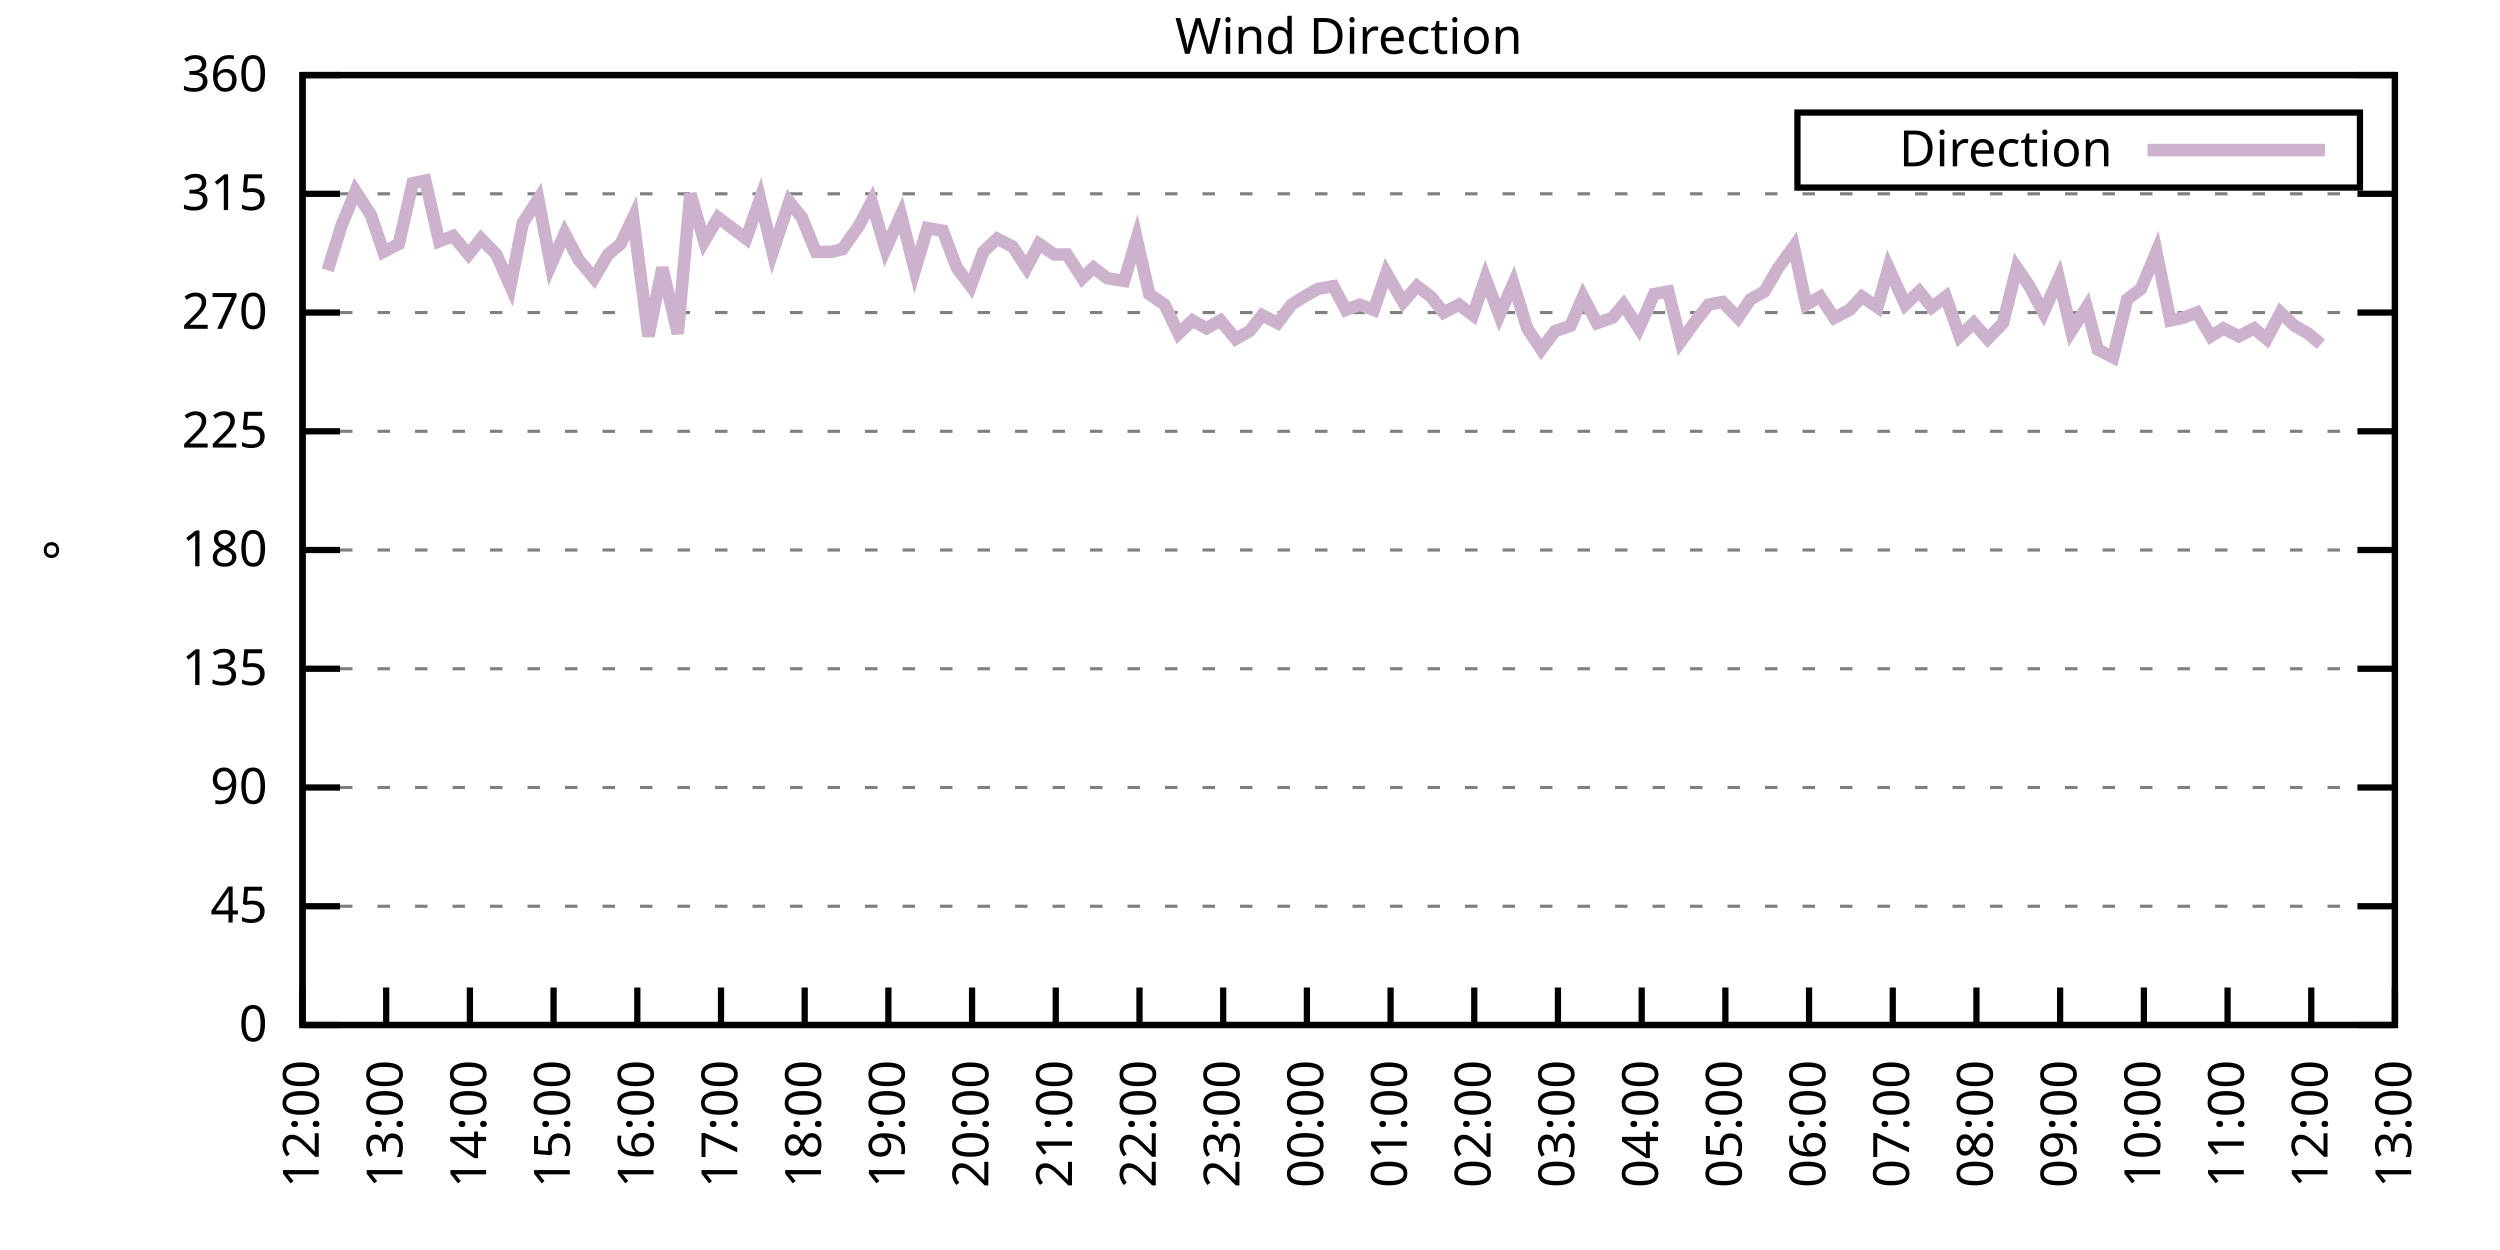
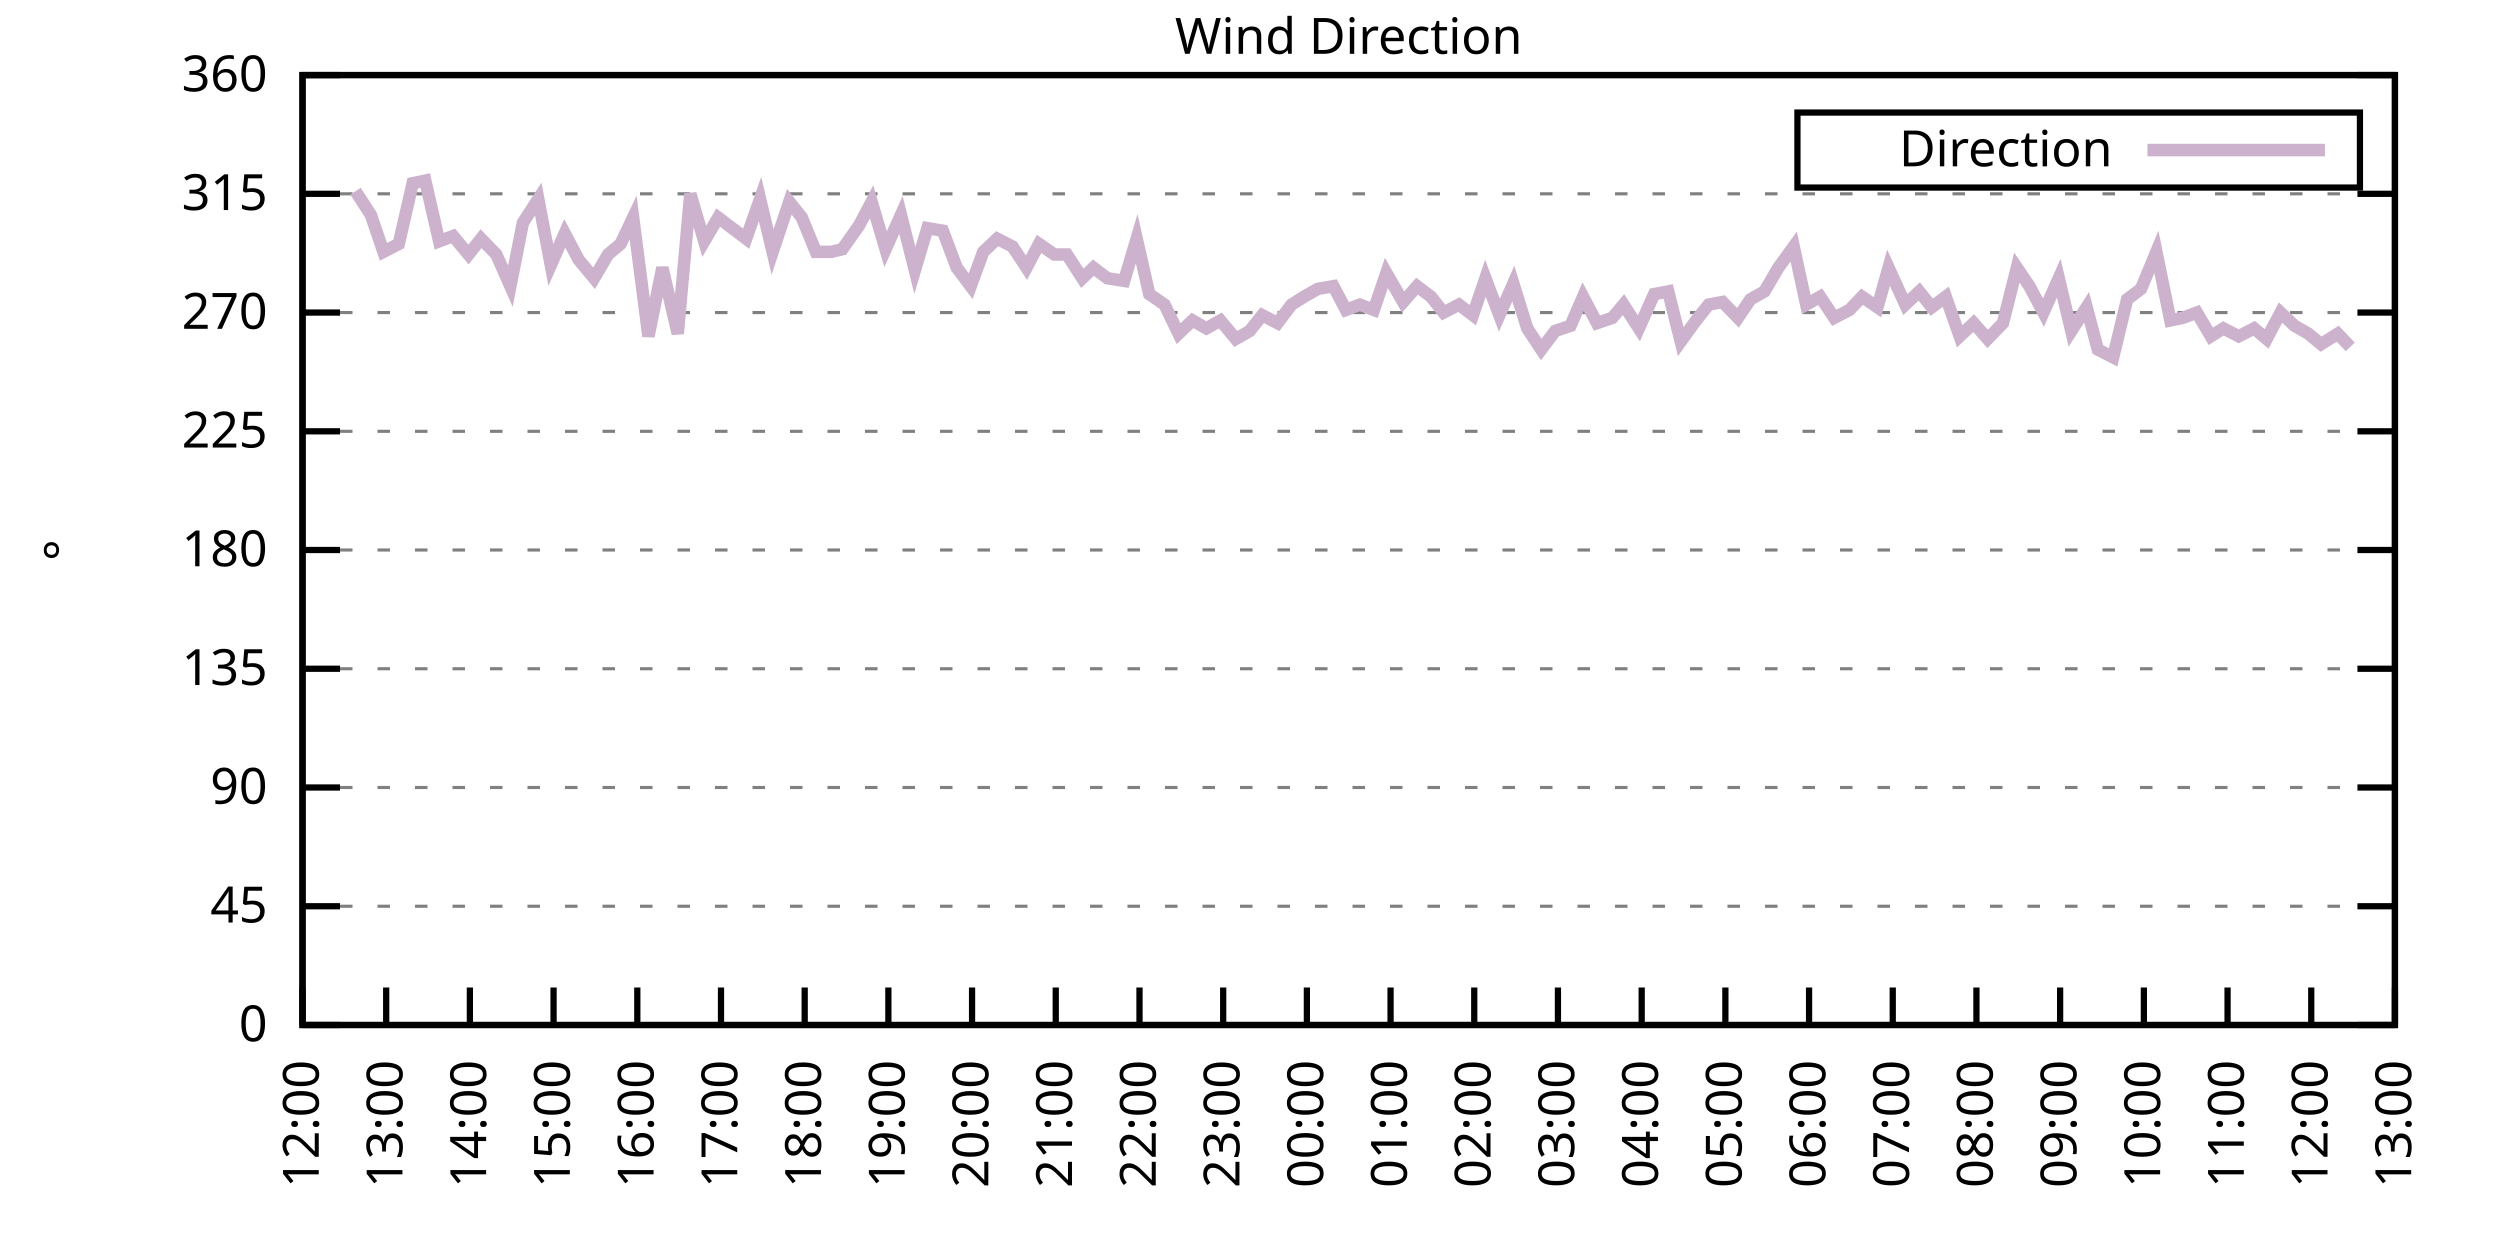
<svg xmlns="http://www.w3.org/2000/svg" xmlns:xlink="http://www.w3.org/1999/xlink" width="400" height="200" viewBox="0 0 400 200">
  <g id="gnuplot_canvas">
    <rect x="0" y="0" width="400" height="200" fill="none" />
    <defs>
      <circle id="gpDot" r="0.5" stroke-width="0.5" stroke="currentColor" />
      <path id="gpPt0" stroke-width="0.333" stroke="currentColor" d="M-1,0 h2 M0,-1 v2" />
      <path id="gpPt1" stroke-width="0.333" stroke="currentColor" d="M-1,-1 L1,1 M1,-1 L-1,1" />
      <path id="gpPt2" stroke-width="0.333" stroke="currentColor" d="M-1,0 L1,0 M0,-1 L0,1 M-1,-1 L1,1 M-1,1 L1,-1" />
      <rect id="gpPt3" stroke-width="0.333" stroke="currentColor" x="-1" y="-1" width="2" height="2" />
      <rect id="gpPt4" stroke-width="0.333" stroke="currentColor" fill="currentColor" x="-1" y="-1" width="2" height="2" />
      <circle id="gpPt5" stroke-width="0.333" stroke="currentColor" cx="0" cy="0" r="1" />
      <use xlink:href="#gpPt5" id="gpPt6" fill="currentColor" stroke="none" />
      <path id="gpPt7" stroke-width="0.333" stroke="currentColor" d="M0,-1.33 L-1.33,0.67 L1.33,0.67 z" />
      <use xlink:href="#gpPt7" id="gpPt8" fill="currentColor" stroke="none" />
      <use xlink:href="#gpPt7" id="gpPt9" stroke="currentColor" transform="rotate(180)" />
      <use xlink:href="#gpPt9" id="gpPt10" fill="currentColor" stroke="none" />
      <use xlink:href="#gpPt3" id="gpPt11" stroke="currentColor" transform="rotate(45)" />
      <use xlink:href="#gpPt11" id="gpPt12" fill="currentColor" stroke="none" />
      <path id="gpPt13" stroke-width="0.333" stroke="currentColor" d="M0,1.330 L1.265,0.411 L0.782,-1.067 L-0.782,-1.076 L-1.265,0.411 z" />
      <use xlink:href="#gpPt13" id="gpPt14" fill="currentColor" stroke="none" />
      <filter id="textbox" filterUnits="objectBoundingBox" x="0" y="0" height="1" width="1">
        <feFlood flood-color="white" flood-opacity="1" result="bgnd" />
        <feComposite in="SourceGraphic" in2="bgnd" operator="atop" />
      </filter>
      <filter id="greybox" filterUnits="objectBoundingBox" x="0" y="0" height="1" width="1">
        <feFlood flood-color="lightgrey" flood-opacity="1" result="grey" />
        <feComposite in="SourceGraphic" in2="grey" operator="atop" />
      </filter>
    </defs>
    <g fill="none" color="white" stroke="currentColor" stroke-width="1.00" stroke-linecap="butt" stroke-linejoin="miter">
</g>
    <g fill="none" color="black" stroke="currentColor" stroke-width="1.00" stroke-linecap="butt" stroke-linejoin="miter">
      <g stroke="none" shape-rendering="crispEdges">
        <polygon fill="rgb(255, 255, 255)" points="48.40,164.00 383.18,164.00 383.18,12.02 48.40,12.02 " />
      </g>
    </g>
    <g fill="none" color="black" stroke="currentColor" stroke-width="1.00" stroke-linecap="butt" stroke-linejoin="miter">
</g>
    <g fill="none" color="black" stroke="black" stroke-width="0.50" stroke-linecap="butt" stroke-linejoin="miter">
</g>
    <g fill="none" color="gray" stroke="currentColor" stroke-width="0.50" stroke-linecap="butt" stroke-linejoin="miter">
      <path stroke="gray" stroke-dasharray="2,4" class="gridline" d="M48.40,164.00 L383.19,164.00  " />
    </g>
    <g fill="none" color="gray" stroke="gray" stroke-width="1.00" stroke-linecap="butt" stroke-linejoin="miter">
</g>
    <g fill="none" color="black" stroke="currentColor" stroke-width="1.00" stroke-linecap="butt" stroke-linejoin="miter">
      <path stroke="black" d="M48.40,164.00 L54.40,164.00 M383.19,164.00 L377.19,164.00  " />
      <g transform="translate(42.80,166.60)" stroke="none" fill="black" font-family="Sans" font-size="8.00" text-anchor="end">
        <text>
          <tspan font-family="Sans"> 0</tspan>
        </text>
      </g>
    </g>
    <g fill="none" color="black" stroke="currentColor" stroke-width="1.00" stroke-linecap="butt" stroke-linejoin="miter">
</g>
    <g fill="none" color="black" stroke="black" stroke-width="0.50" stroke-linecap="butt" stroke-linejoin="miter">
</g>
    <g fill="none" color="gray" stroke="currentColor" stroke-width="0.50" stroke-linecap="butt" stroke-linejoin="miter">
      <path stroke="gray" stroke-dasharray="2,4" class="gridline" d="M48.40,145.00 L383.19,145.00  " />
    </g>
    <g fill="none" color="gray" stroke="gray" stroke-width="1.00" stroke-linecap="butt" stroke-linejoin="miter">
</g>
    <g fill="none" color="black" stroke="currentColor" stroke-width="1.00" stroke-linecap="butt" stroke-linejoin="miter">
      <path stroke="black" d="M48.40,145.00 L54.40,145.00 M383.19,145.00 L377.19,145.00  " />
      <g transform="translate(42.80,147.60)" stroke="none" fill="black" font-family="Sans" font-size="8.00" text-anchor="end">
        <text>
          <tspan font-family="Sans"> 45</tspan>
        </text>
      </g>
    </g>
    <g fill="none" color="black" stroke="currentColor" stroke-width="1.00" stroke-linecap="butt" stroke-linejoin="miter">
</g>
    <g fill="none" color="black" stroke="black" stroke-width="0.50" stroke-linecap="butt" stroke-linejoin="miter">
</g>
    <g fill="none" color="gray" stroke="currentColor" stroke-width="0.50" stroke-linecap="butt" stroke-linejoin="miter">
      <path stroke="gray" stroke-dasharray="2,4" class="gridline" d="M48.40,126.00 L383.19,126.00  " />
    </g>
    <g fill="none" color="gray" stroke="gray" stroke-width="1.00" stroke-linecap="butt" stroke-linejoin="miter">
</g>
    <g fill="none" color="black" stroke="currentColor" stroke-width="1.00" stroke-linecap="butt" stroke-linejoin="miter">
      <path stroke="black" d="M48.40,126.00 L54.40,126.00 M383.19,126.00 L377.19,126.00  " />
      <g transform="translate(42.80,128.60)" stroke="none" fill="black" font-family="Sans" font-size="8.00" text-anchor="end">
        <text>
          <tspan font-family="Sans"> 90</tspan>
        </text>
      </g>
    </g>
    <g fill="none" color="black" stroke="currentColor" stroke-width="1.00" stroke-linecap="butt" stroke-linejoin="miter">
</g>
    <g fill="none" color="black" stroke="black" stroke-width="0.50" stroke-linecap="butt" stroke-linejoin="miter">
</g>
    <g fill="none" color="gray" stroke="currentColor" stroke-width="0.50" stroke-linecap="butt" stroke-linejoin="miter">
      <path stroke="gray" stroke-dasharray="2,4" class="gridline" d="M48.40,107.00 L383.19,107.00  " />
    </g>
    <g fill="none" color="gray" stroke="gray" stroke-width="1.00" stroke-linecap="butt" stroke-linejoin="miter">
</g>
    <g fill="none" color="black" stroke="currentColor" stroke-width="1.00" stroke-linecap="butt" stroke-linejoin="miter">
      <path stroke="black" d="M48.40,107.00 L54.40,107.00 M383.19,107.00 L377.19,107.00  " />
      <g transform="translate(42.80,109.60)" stroke="none" fill="black" font-family="Sans" font-size="8.00" text-anchor="end">
        <text>
          <tspan font-family="Sans"> 135</tspan>
        </text>
      </g>
    </g>
    <g fill="none" color="black" stroke="currentColor" stroke-width="1.00" stroke-linecap="butt" stroke-linejoin="miter">
</g>
    <g fill="none" color="black" stroke="black" stroke-width="0.50" stroke-linecap="butt" stroke-linejoin="miter">
</g>
    <g fill="none" color="gray" stroke="currentColor" stroke-width="0.50" stroke-linecap="butt" stroke-linejoin="miter">
      <path stroke="gray" stroke-dasharray="2,4" class="gridline" d="M48.40,88.00 L383.19,88.00  " />
    </g>
    <g fill="none" color="gray" stroke="gray" stroke-width="1.00" stroke-linecap="butt" stroke-linejoin="miter">
</g>
    <g fill="none" color="black" stroke="currentColor" stroke-width="1.00" stroke-linecap="butt" stroke-linejoin="miter">
      <path stroke="black" d="M48.40,88.00 L54.40,88.00 M383.19,88.00 L377.19,88.00  " />
      <g transform="translate(42.80,90.60)" stroke="none" fill="black" font-family="Sans" font-size="8.00" text-anchor="end">
        <text>
          <tspan font-family="Sans"> 180</tspan>
        </text>
      </g>
    </g>
    <g fill="none" color="black" stroke="currentColor" stroke-width="1.00" stroke-linecap="butt" stroke-linejoin="miter">
</g>
    <g fill="none" color="black" stroke="black" stroke-width="0.50" stroke-linecap="butt" stroke-linejoin="miter">
</g>
    <g fill="none" color="gray" stroke="currentColor" stroke-width="0.50" stroke-linecap="butt" stroke-linejoin="miter">
      <path stroke="gray" stroke-dasharray="2,4" class="gridline" d="M48.40,69.01 L383.19,69.01  " />
    </g>
    <g fill="none" color="gray" stroke="gray" stroke-width="1.00" stroke-linecap="butt" stroke-linejoin="miter">
</g>
    <g fill="none" color="black" stroke="currentColor" stroke-width="1.00" stroke-linecap="butt" stroke-linejoin="miter">
      <path stroke="black" d="M48.40,69.01 L54.40,69.01 M383.19,69.01 L377.19,69.01  " />
      <g transform="translate(42.80,71.61)" stroke="none" fill="black" font-family="Sans" font-size="8.00" text-anchor="end">
        <text>
          <tspan font-family="Sans"> 225</tspan>
        </text>
      </g>
    </g>
    <g fill="none" color="black" stroke="currentColor" stroke-width="1.00" stroke-linecap="butt" stroke-linejoin="miter">
</g>
    <g fill="none" color="black" stroke="black" stroke-width="0.50" stroke-linecap="butt" stroke-linejoin="miter">
</g>
    <g fill="none" color="gray" stroke="currentColor" stroke-width="0.50" stroke-linecap="butt" stroke-linejoin="miter">
      <path stroke="gray" stroke-dasharray="2,4" class="gridline" d="M48.40,50.01 L383.19,50.01  " />
    </g>
    <g fill="none" color="gray" stroke="gray" stroke-width="1.00" stroke-linecap="butt" stroke-linejoin="miter">
</g>
    <g fill="none" color="black" stroke="currentColor" stroke-width="1.00" stroke-linecap="butt" stroke-linejoin="miter">
      <path stroke="black" d="M48.40,50.01 L54.40,50.01 M383.19,50.01 L377.19,50.01  " />
      <g transform="translate(42.80,52.61)" stroke="none" fill="black" font-family="Sans" font-size="8.00" text-anchor="end">
        <text>
          <tspan font-family="Sans"> 270</tspan>
        </text>
      </g>
    </g>
    <g fill="none" color="black" stroke="currentColor" stroke-width="1.00" stroke-linecap="butt" stroke-linejoin="miter">
</g>
    <g fill="none" color="black" stroke="black" stroke-width="0.50" stroke-linecap="butt" stroke-linejoin="miter">
</g>
    <g fill="none" color="gray" stroke="currentColor" stroke-width="0.50" stroke-linecap="butt" stroke-linejoin="miter">
      <path stroke="gray" stroke-dasharray="2,4" class="gridline" d="M48.40,31.01 L383.19,31.01  " />
    </g>
    <g fill="none" color="gray" stroke="gray" stroke-width="1.00" stroke-linecap="butt" stroke-linejoin="miter">
</g>
    <g fill="none" color="black" stroke="currentColor" stroke-width="1.00" stroke-linecap="butt" stroke-linejoin="miter">
      <path stroke="black" d="M48.40,31.01 L54.40,31.01 M383.19,31.01 L377.19,31.01  " />
      <g transform="translate(42.80,33.61)" stroke="none" fill="black" font-family="Sans" font-size="8.00" text-anchor="end">
        <text>
          <tspan font-family="Sans"> 315</tspan>
        </text>
      </g>
    </g>
    <g fill="none" color="black" stroke="currentColor" stroke-width="1.00" stroke-linecap="butt" stroke-linejoin="miter">
</g>
    <g fill="none" color="black" stroke="black" stroke-width="0.50" stroke-linecap="butt" stroke-linejoin="miter">
</g>
    <g fill="none" color="gray" stroke="currentColor" stroke-width="0.50" stroke-linecap="butt" stroke-linejoin="miter">
      <path stroke="gray" stroke-dasharray="2,4" class="gridline" d="M48.40,12.01 L383.19,12.01  " />
    </g>
    <g fill="none" color="gray" stroke="gray" stroke-width="1.00" stroke-linecap="butt" stroke-linejoin="miter">
</g>
    <g fill="none" color="black" stroke="currentColor" stroke-width="1.00" stroke-linecap="butt" stroke-linejoin="miter">
      <path stroke="black" d="M48.40,12.01 L54.40,12.01 M383.19,12.01 L377.19,12.01  " />
      <g transform="translate(42.80,14.61)" stroke="none" fill="black" font-family="Sans" font-size="8.00" text-anchor="end">
        <text>
          <tspan font-family="Sans"> 360</tspan>
        </text>
      </g>
    </g>
    <g fill="none" color="black" stroke="currentColor" stroke-width="1.00" stroke-linecap="butt" stroke-linejoin="miter">
      <path stroke="black" d="M48.40,164.00 L48.40,158.00  " />
      <g transform="translate(51.00,169.60) rotate(270.00)" stroke="none" fill="black" font-family="Sans" font-size="8.00" text-anchor="end">
        <text>
          <tspan font-family="Sans">12:00</tspan>
        </text>
      </g>
    </g>
    <g fill="none" color="black" stroke="currentColor" stroke-width="1.00" stroke-linecap="butt" stroke-linejoin="miter">
      <path stroke="black" d="M61.79,164.00 L61.79,158.00  " />
      <g transform="translate(64.39,169.60) rotate(270.00)" stroke="none" fill="black" font-family="Sans" font-size="8.00" text-anchor="end">
        <text>
          <tspan font-family="Sans">13:00</tspan>
        </text>
      </g>
    </g>
    <g fill="none" color="black" stroke="currentColor" stroke-width="1.00" stroke-linecap="butt" stroke-linejoin="miter">
      <path stroke="black" d="M75.18,164.00 L75.18,158.00  " />
      <g transform="translate(77.78,169.60) rotate(270.00)" stroke="none" fill="black" font-family="Sans" font-size="8.00" text-anchor="end">
        <text>
          <tspan font-family="Sans">14:00</tspan>
        </text>
      </g>
    </g>
    <g fill="none" color="black" stroke="currentColor" stroke-width="1.00" stroke-linecap="butt" stroke-linejoin="miter">
      <path stroke="black" d="M88.57,164.00 L88.57,158.00  " />
      <g transform="translate(91.17,169.60) rotate(270.00)" stroke="none" fill="black" font-family="Sans" font-size="8.00" text-anchor="end">
        <text>
          <tspan font-family="Sans">15:00</tspan>
        </text>
      </g>
    </g>
    <g fill="none" color="black" stroke="currentColor" stroke-width="1.00" stroke-linecap="butt" stroke-linejoin="miter">
      <path stroke="black" d="M101.97,164.00 L101.97,158.00  " />
      <g transform="translate(104.57,169.60) rotate(270.00)" stroke="none" fill="black" font-family="Sans" font-size="8.00" text-anchor="end">
        <text>
          <tspan font-family="Sans">16:00</tspan>
        </text>
      </g>
    </g>
    <g fill="none" color="black" stroke="currentColor" stroke-width="1.00" stroke-linecap="butt" stroke-linejoin="miter">
      <path stroke="black" d="M115.36,164.00 L115.36,158.00  " />
      <g transform="translate(117.96,169.60) rotate(270.00)" stroke="none" fill="black" font-family="Sans" font-size="8.00" text-anchor="end">
        <text>
          <tspan font-family="Sans">17:00</tspan>
        </text>
      </g>
    </g>
    <g fill="none" color="black" stroke="currentColor" stroke-width="1.00" stroke-linecap="butt" stroke-linejoin="miter">
      <path stroke="black" d="M128.75,164.00 L128.75,158.00  " />
      <g transform="translate(131.35,169.60) rotate(270.00)" stroke="none" fill="black" font-family="Sans" font-size="8.00" text-anchor="end">
        <text>
          <tspan font-family="Sans">18:00</tspan>
        </text>
      </g>
    </g>
    <g fill="none" color="black" stroke="currentColor" stroke-width="1.00" stroke-linecap="butt" stroke-linejoin="miter">
      <path stroke="black" d="M142.14,164.00 L142.14,158.00  " />
      <g transform="translate(144.74,169.60) rotate(270.00)" stroke="none" fill="black" font-family="Sans" font-size="8.00" text-anchor="end">
        <text>
          <tspan font-family="Sans">19:00</tspan>
        </text>
      </g>
    </g>
    <g fill="none" color="black" stroke="currentColor" stroke-width="1.00" stroke-linecap="butt" stroke-linejoin="miter">
      <path stroke="black" d="M155.53,164.00 L155.53,158.00  " />
      <g transform="translate(158.13,169.60) rotate(270.00)" stroke="none" fill="black" font-family="Sans" font-size="8.00" text-anchor="end">
        <text>
          <tspan font-family="Sans">20:00</tspan>
        </text>
      </g>
    </g>
    <g fill="none" color="black" stroke="currentColor" stroke-width="1.00" stroke-linecap="butt" stroke-linejoin="miter">
      <path stroke="black" d="M168.92,164.00 L168.92,158.00  " />
      <g transform="translate(171.52,169.60) rotate(270.00)" stroke="none" fill="black" font-family="Sans" font-size="8.00" text-anchor="end">
        <text>
          <tspan font-family="Sans">21:00</tspan>
        </text>
      </g>
    </g>
    <g fill="none" color="black" stroke="currentColor" stroke-width="1.00" stroke-linecap="butt" stroke-linejoin="miter">
      <path stroke="black" d="M182.32,164.00 L182.32,158.00  " />
      <g transform="translate(184.92,169.60) rotate(270.00)" stroke="none" fill="black" font-family="Sans" font-size="8.00" text-anchor="end">
        <text>
          <tspan font-family="Sans">22:00</tspan>
        </text>
      </g>
    </g>
    <g fill="none" color="black" stroke="currentColor" stroke-width="1.00" stroke-linecap="butt" stroke-linejoin="miter">
      <path stroke="black" d="M195.71,164.00 L195.71,158.00  " />
      <g transform="translate(198.31,169.60) rotate(270.00)" stroke="none" fill="black" font-family="Sans" font-size="8.00" text-anchor="end">
        <text>
          <tspan font-family="Sans">23:00</tspan>
        </text>
      </g>
    </g>
    <g fill="none" color="black" stroke="currentColor" stroke-width="1.00" stroke-linecap="butt" stroke-linejoin="miter">
      <path stroke="black" d="M209.10,164.00 L209.10,158.00  " />
      <g transform="translate(211.70,169.60) rotate(270.00)" stroke="none" fill="black" font-family="Sans" font-size="8.00" text-anchor="end">
        <text>
          <tspan font-family="Sans">00:00</tspan>
        </text>
      </g>
    </g>
    <g fill="none" color="black" stroke="currentColor" stroke-width="1.00" stroke-linecap="butt" stroke-linejoin="miter">
      <path stroke="black" d="M222.49,164.00 L222.49,158.00  " />
      <g transform="translate(225.09,169.60) rotate(270.00)" stroke="none" fill="black" font-family="Sans" font-size="8.00" text-anchor="end">
        <text>
          <tspan font-family="Sans">01:00</tspan>
        </text>
      </g>
    </g>
    <g fill="none" color="black" stroke="currentColor" stroke-width="1.00" stroke-linecap="butt" stroke-linejoin="miter">
      <path stroke="black" d="M235.88,164.00 L235.88,158.00  " />
      <g transform="translate(238.48,169.60) rotate(270.00)" stroke="none" fill="black" font-family="Sans" font-size="8.00" text-anchor="end">
        <text>
          <tspan font-family="Sans">02:00</tspan>
        </text>
      </g>
    </g>
    <g fill="none" color="black" stroke="currentColor" stroke-width="1.00" stroke-linecap="butt" stroke-linejoin="miter">
      <path stroke="black" d="M249.27,164.00 L249.27,158.00  " />
      <g transform="translate(251.87,169.60) rotate(270.00)" stroke="none" fill="black" font-family="Sans" font-size="8.00" text-anchor="end">
        <text>
          <tspan font-family="Sans">03:00</tspan>
        </text>
      </g>
    </g>
    <g fill="none" color="black" stroke="currentColor" stroke-width="1.00" stroke-linecap="butt" stroke-linejoin="miter">
      <path stroke="black" d="M262.67,164.00 L262.67,158.00  " />
      <g transform="translate(265.27,169.60) rotate(270.00)" stroke="none" fill="black" font-family="Sans" font-size="8.00" text-anchor="end">
        <text>
          <tspan font-family="Sans">04:00</tspan>
        </text>
      </g>
    </g>
    <g fill="none" color="black" stroke="currentColor" stroke-width="1.00" stroke-linecap="butt" stroke-linejoin="miter">
      <path stroke="black" d="M276.06,164.00 L276.06,158.00  " />
      <g transform="translate(278.66,169.60) rotate(270.00)" stroke="none" fill="black" font-family="Sans" font-size="8.00" text-anchor="end">
        <text>
          <tspan font-family="Sans">05:00</tspan>
        </text>
      </g>
    </g>
    <g fill="none" color="black" stroke="currentColor" stroke-width="1.00" stroke-linecap="butt" stroke-linejoin="miter">
      <path stroke="black" d="M289.45,164.00 L289.45,158.00  " />
      <g transform="translate(292.05,169.60) rotate(270.00)" stroke="none" fill="black" font-family="Sans" font-size="8.00" text-anchor="end">
        <text>
          <tspan font-family="Sans">06:00</tspan>
        </text>
      </g>
    </g>
    <g fill="none" color="black" stroke="currentColor" stroke-width="1.00" stroke-linecap="butt" stroke-linejoin="miter">
      <path stroke="black" d="M302.84,164.00 L302.84,158.00  " />
      <g transform="translate(305.44,169.60) rotate(270.00)" stroke="none" fill="black" font-family="Sans" font-size="8.00" text-anchor="end">
        <text>
          <tspan font-family="Sans">07:00</tspan>
        </text>
      </g>
    </g>
    <g fill="none" color="black" stroke="currentColor" stroke-width="1.00" stroke-linecap="butt" stroke-linejoin="miter">
      <path stroke="black" d="M316.23,164.00 L316.23,158.00  " />
      <g transform="translate(318.83,169.60) rotate(270.00)" stroke="none" fill="black" font-family="Sans" font-size="8.00" text-anchor="end">
        <text>
          <tspan font-family="Sans">08:00</tspan>
        </text>
      </g>
    </g>
    <g fill="none" color="black" stroke="currentColor" stroke-width="1.00" stroke-linecap="butt" stroke-linejoin="miter">
      <path stroke="black" d="M329.62,164.00 L329.62,158.00  " />
      <g transform="translate(332.22,169.60) rotate(270.00)" stroke="none" fill="black" font-family="Sans" font-size="8.00" text-anchor="end">
        <text>
          <tspan font-family="Sans">09:00</tspan>
        </text>
      </g>
    </g>
    <g fill="none" color="black" stroke="currentColor" stroke-width="1.00" stroke-linecap="butt" stroke-linejoin="miter">
      <path stroke="black" d="M343.02,164.00 L343.02,158.00  " />
      <g transform="translate(345.62,169.60) rotate(270.00)" stroke="none" fill="black" font-family="Sans" font-size="8.00" text-anchor="end">
        <text>
          <tspan font-family="Sans">10:00</tspan>
        </text>
      </g>
    </g>
    <g fill="none" color="black" stroke="currentColor" stroke-width="1.00" stroke-linecap="butt" stroke-linejoin="miter">
      <path stroke="black" d="M356.41,164.00 L356.41,158.00  " />
      <g transform="translate(359.01,169.60) rotate(270.00)" stroke="none" fill="black" font-family="Sans" font-size="8.00" text-anchor="end">
        <text>
          <tspan font-family="Sans">11:00</tspan>
        </text>
      </g>
    </g>
    <g fill="none" color="black" stroke="currentColor" stroke-width="1.00" stroke-linecap="butt" stroke-linejoin="miter">
      <path stroke="black" d="M369.80,164.00 L369.80,158.00  " />
      <g transform="translate(372.40,169.60) rotate(270.00)" stroke="none" fill="black" font-family="Sans" font-size="8.00" text-anchor="end">
        <text>
          <tspan font-family="Sans">12:00</tspan>
        </text>
      </g>
    </g>
    <g fill="none" color="black" stroke="currentColor" stroke-width="1.00" stroke-linecap="butt" stroke-linejoin="miter">
      <path stroke="black" d="M383.19,164.00 L383.19,158.00  " />
      <g transform="translate(385.79,169.60) rotate(270.00)" stroke="none" fill="black" font-family="Sans" font-size="8.00" text-anchor="end">
        <text>
          <tspan font-family="Sans">13:00</tspan>
        </text>
      </g>
    </g>
    <g fill="none" color="black" stroke="currentColor" stroke-width="1.00" stroke-linecap="butt" stroke-linejoin="miter">
</g>
    <g fill="none" color="black" stroke="currentColor" stroke-width="1.00" stroke-linecap="butt" stroke-linejoin="miter">
      <path stroke="black" d="M48.40,12.01 L48.40,164.00 L383.19,164.00 L383.19,12.01 L48.40,12.01 Z  " />
    </g>
    <g fill="none" color="black" stroke="currentColor" stroke-width="1.00" stroke-linecap="butt" stroke-linejoin="miter">
</g>
    <g fill="none" color="black" stroke="currentColor" stroke-width="1.00" stroke-linecap="butt" stroke-linejoin="miter">
      <path stroke="black" d="M287.59,30.01 L287.59,18.01 L377.59,18.01 L377.59,30.01 L287.59,30.01 Z  " />
    </g>
    <g id="Wind_direction_plot_1">
      <g fill="none" color="white" stroke="black" stroke-width="2.00" stroke-linecap="butt" stroke-linejoin="miter">
</g>
      <g fill="none" color="black" stroke="currentColor" stroke-width="2.00" stroke-linecap="butt" stroke-linejoin="miter">
        <g transform="translate(337.99,26.61)" stroke="none" fill="black" font-family="Sans" font-size="8.00" text-anchor="end">
          <text>
            <tspan font-family="Sans">Direction</tspan>
          </text>
        </g>
      </g>
      <g fill="none" color="black" stroke="currentColor" stroke-width="2.00" stroke-linecap="butt" stroke-linejoin="miter">
-         <path stroke="rgb(204, 178, 204)" d="M343.59,24.01 L371.99,24.01 M52.42,43.25 L54.65,36.08 L56.88,30.59 L59.34,34.39 L61.35,40.30 L63.80,39.03   L66.03,29.32 L68.04,28.90 L70.27,38.61 L72.50,37.76 L74.96,40.72 L76.97,38.19 L79.42,40.72 L81.66,45.79   L83.66,35.65 L86.12,31.85 L88.13,42.41 L90.36,37.34 L92.59,41.56 L95.05,44.52 L97.28,40.72 L99.29,39.03   L101.30,34.81 L103.75,53.81 L105.98,42.83 L108.44,53.39 L110.45,31.01 L112.68,38.61 L114.91,34.81 L117.14,36.50   L119.38,38.19 L121.61,31.85 L123.62,40.30 L126.29,32.28 L128.30,34.81 L130.54,40.30 L132.99,40.30 L134.78,39.87   L137.45,36.08 L139.46,32.28 L141.69,39.87 L144.15,34.39 L146.38,43.25 L148.39,36.50 L150.85,36.92 L153.08,42.83   L155.31,45.79 L157.32,40.30 L159.55,38.19 L162.01,39.45 L164.24,42.83 L166.25,39.03 L168.70,40.72 L170.71,40.72   L173.17,44.52 L174.95,42.83 L177.18,44.52 L179.86,44.94 L181.87,38.19 L183.88,47.05 L186.33,48.74 L188.57,53.39   L190.80,51.27 L193.03,52.54 L195.26,51.27 L197.72,54.23 L199.95,52.96 L201.96,50.43 L204.41,51.70 L206.64,48.74   L208.65,47.47 L210.88,46.21 L213.34,45.79 L215.35,49.59 L217.58,48.74 L219.81,49.59 L221.82,43.67 L224.50,48.32   L226.73,45.79 L228.96,47.47 L230.97,50.01 L233.43,48.74 L235.66,50.43 L237.67,44.52 L239.90,50.43 L242.13,45.36   L244.36,52.54 L246.60,55.92 L248.83,52.96 L251.28,52.12 L253.29,47.47 L255.52,51.70 L257.98,50.85 L259.76,48.74   L262.22,52.54 L264.67,47.05 L266.91,46.63 L268.92,54.65 L271.37,51.27 L273.38,48.74 L275.61,48.32 L278.07,50.85   L280.07,47.90 L282.31,46.63 L284.54,42.83 L286.99,39.45 L289.00,48.74 L291.23,47.47 L293.47,50.85 L295.92,49.59   L297.93,47.47 L300.39,49.16 L302.17,42.83 L304.85,48.74 L307.08,46.63 L309.09,49.16 L311.32,47.47 L313.55,53.81   L315.79,51.70 L318.02,54.23 L320.47,51.70 L322.70,42.83 L324.71,45.79 L326.95,50.01 L329.40,44.52 L331.41,52.96   L333.86,49.16 L335.65,55.92 L338.10,57.18 L340.34,47.90 L342.57,46.21 L345.02,40.30 L347.26,51.27 L349.26,50.85   L351.50,50.01 L353.73,53.81 L355.74,52.54 L358.19,53.81 L360.65,52.54 L362.66,54.23 L364.89,50.01 L367.12,52.12   L369.35,53.39 L371.36,55.07  " />
+         <path stroke="rgb(204, 178, 204)" d="M343.59,24.01 L371.99,24.01 M56.88,30.59 L59.34,34.39 L61.35,40.30 L63.80,39.03 L66.03,29.32 L68.04,28.90   L70.27,38.61 L72.50,37.76 L74.96,40.72 L76.97,38.19 L79.42,40.72 L81.66,45.79 L83.66,35.65 L86.12,31.85   L88.13,42.41 L90.36,37.34 L92.59,41.56 L95.05,44.52 L97.28,40.72 L99.29,39.03 L101.30,34.81 L103.75,53.81   L105.98,42.83 L108.44,53.39 L110.45,31.01 L112.68,38.61 L114.91,34.81 L117.14,36.50 L119.38,38.19 L121.61,31.85   L123.62,40.30 L126.29,32.28 L128.30,34.81 L130.54,40.30 L132.99,40.30 L134.78,39.87 L137.45,36.08 L139.46,32.28   L141.69,39.87 L144.15,34.39 L146.38,43.25 L148.39,36.50 L150.85,36.92 L153.08,42.83 L155.31,45.79 L157.32,40.30   L159.55,38.19 L162.01,39.45 L164.24,42.83 L166.25,39.03 L168.70,40.72 L170.71,40.72 L173.17,44.52 L174.95,42.83   L177.18,44.52 L179.86,44.94 L181.87,38.19 L183.88,47.05 L186.33,48.74 L188.57,53.39 L190.80,51.27 L193.03,52.54   L195.26,51.27 L197.72,54.23 L199.95,52.96 L201.96,50.43 L204.41,51.70 L206.64,48.74 L208.65,47.47 L210.88,46.21   L213.34,45.79 L215.35,49.59 L217.58,48.74 L219.81,49.59 L221.82,43.67 L224.50,48.32 L226.73,45.79 L228.96,47.47   L230.97,50.01 L233.43,48.74 L235.66,50.43 L237.67,44.52 L239.90,50.43 L242.13,45.36 L244.36,52.54 L246.60,55.92   L248.83,52.96 L251.28,52.12 L253.29,47.47 L255.52,51.70 L257.98,50.85 L259.76,48.74 L262.22,52.54 L264.67,47.05   L266.91,46.63 L268.92,54.65 L271.37,51.27 L273.38,48.74 L275.61,48.32 L278.07,50.85 L280.07,47.90 L282.31,46.63   L284.54,42.83 L286.99,39.45 L289.00,48.74 L291.23,47.47 L293.47,50.85 L295.92,49.59 L297.93,47.47 L300.39,49.16   L302.17,42.83 L304.85,48.74 L307.08,46.63 L309.09,49.16 L311.32,47.47 L313.55,53.81 L315.79,51.70 L318.02,54.23   L320.47,51.70 L322.70,42.83 L324.71,45.79 L326.95,50.01 L329.40,44.52 L331.41,52.96 L333.86,49.16 L335.65,55.92   L338.10,57.18 L340.34,47.90 L342.57,46.21 L345.02,40.30 L347.26,51.27 L349.26,50.85 L351.50,50.01 L353.73,53.81   L355.74,52.54 L358.19,53.81 L360.65,52.54 L362.66,54.23 L364.89,50.01 L367.12,52.12 L369.35,53.39 L371.36,55.07   L374.04,53.39 L376.05,55.50  " />
      </g>
    </g>
    <g fill="none" color="black" stroke="currentColor" stroke-width="2.00" stroke-linecap="butt" stroke-linejoin="miter">
</g>
    <g fill="none" color="black" stroke="black" stroke-width="1.00" stroke-linecap="butt" stroke-linejoin="miter">
</g>
    <g fill="none" color="black" stroke="currentColor" stroke-width="1.00" stroke-linecap="butt" stroke-linejoin="miter">
      <path stroke="black" d="M48.40,12.01 L48.40,164.00 L383.19,164.00 L383.19,12.01 L48.40,12.01 Z  " />
      <g transform="translate(12.80,88.01) rotate(270.00)" stroke="none" fill="black" font-family="Sans" font-size="8.00" text-anchor="middle">
        <text>
          <tspan font-family="Sans">°</tspan>
        </text>
      </g>
    </g>
    <g fill="none" color="black" stroke="currentColor" stroke-width="1.00" stroke-linecap="butt" stroke-linejoin="miter">
</g>
    <g fill="none" color="black" stroke="currentColor" stroke-width="1.00" stroke-linecap="butt" stroke-linejoin="miter">
      <g transform="translate(215.79,8.61)" stroke="none" fill="black" font-family="Sans" font-size="8.00" text-anchor="middle">
        <text>
          <tspan font-family="Sans">Wind Direction</tspan>
        </text>
      </g>
    </g>
    <g fill="none" color="black" stroke="currentColor" stroke-width="1.00" stroke-linecap="butt" stroke-linejoin="miter">
</g>
  </g>
</svg>
